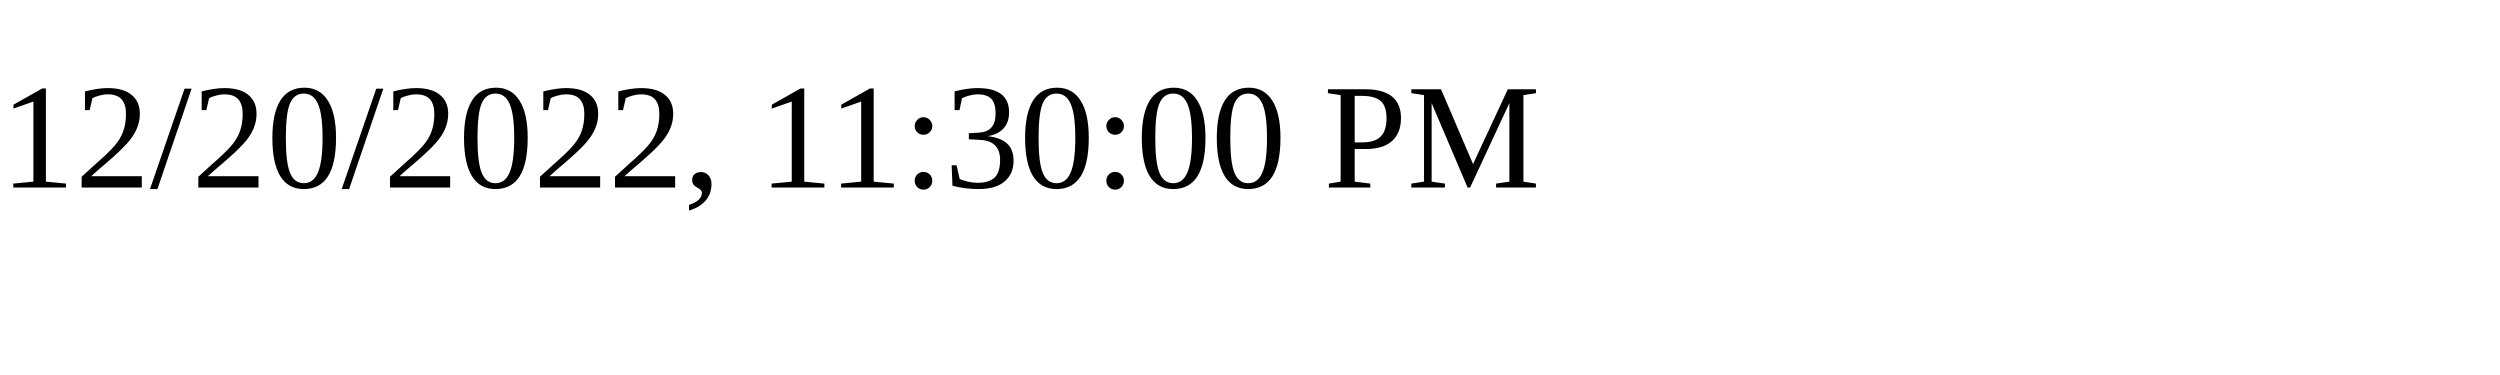
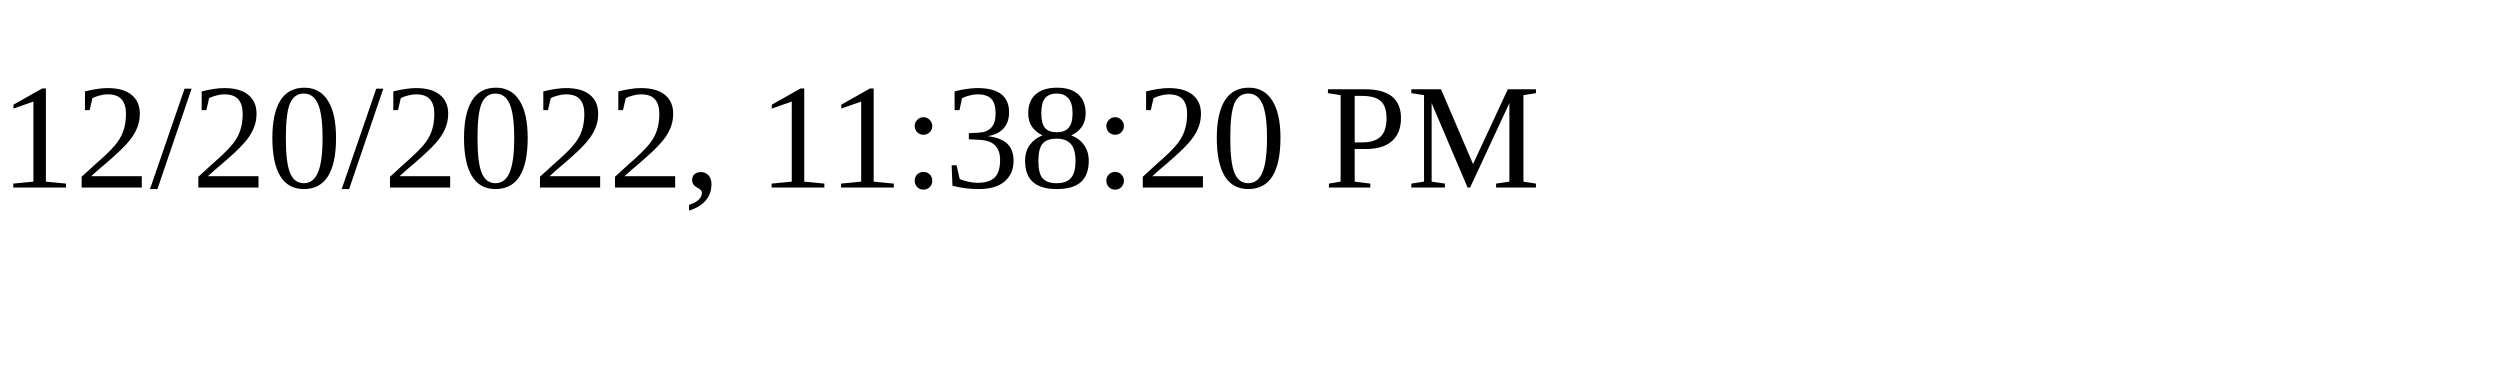
<svg xmlns="http://www.w3.org/2000/svg" height="30" width="200">
-   <text x="0" y="15">12/20/2022, 11:30:00 PM</text>
+   <text x="0" y="15">12/20/2022, 11:38:20 PM</text>
</svg>
